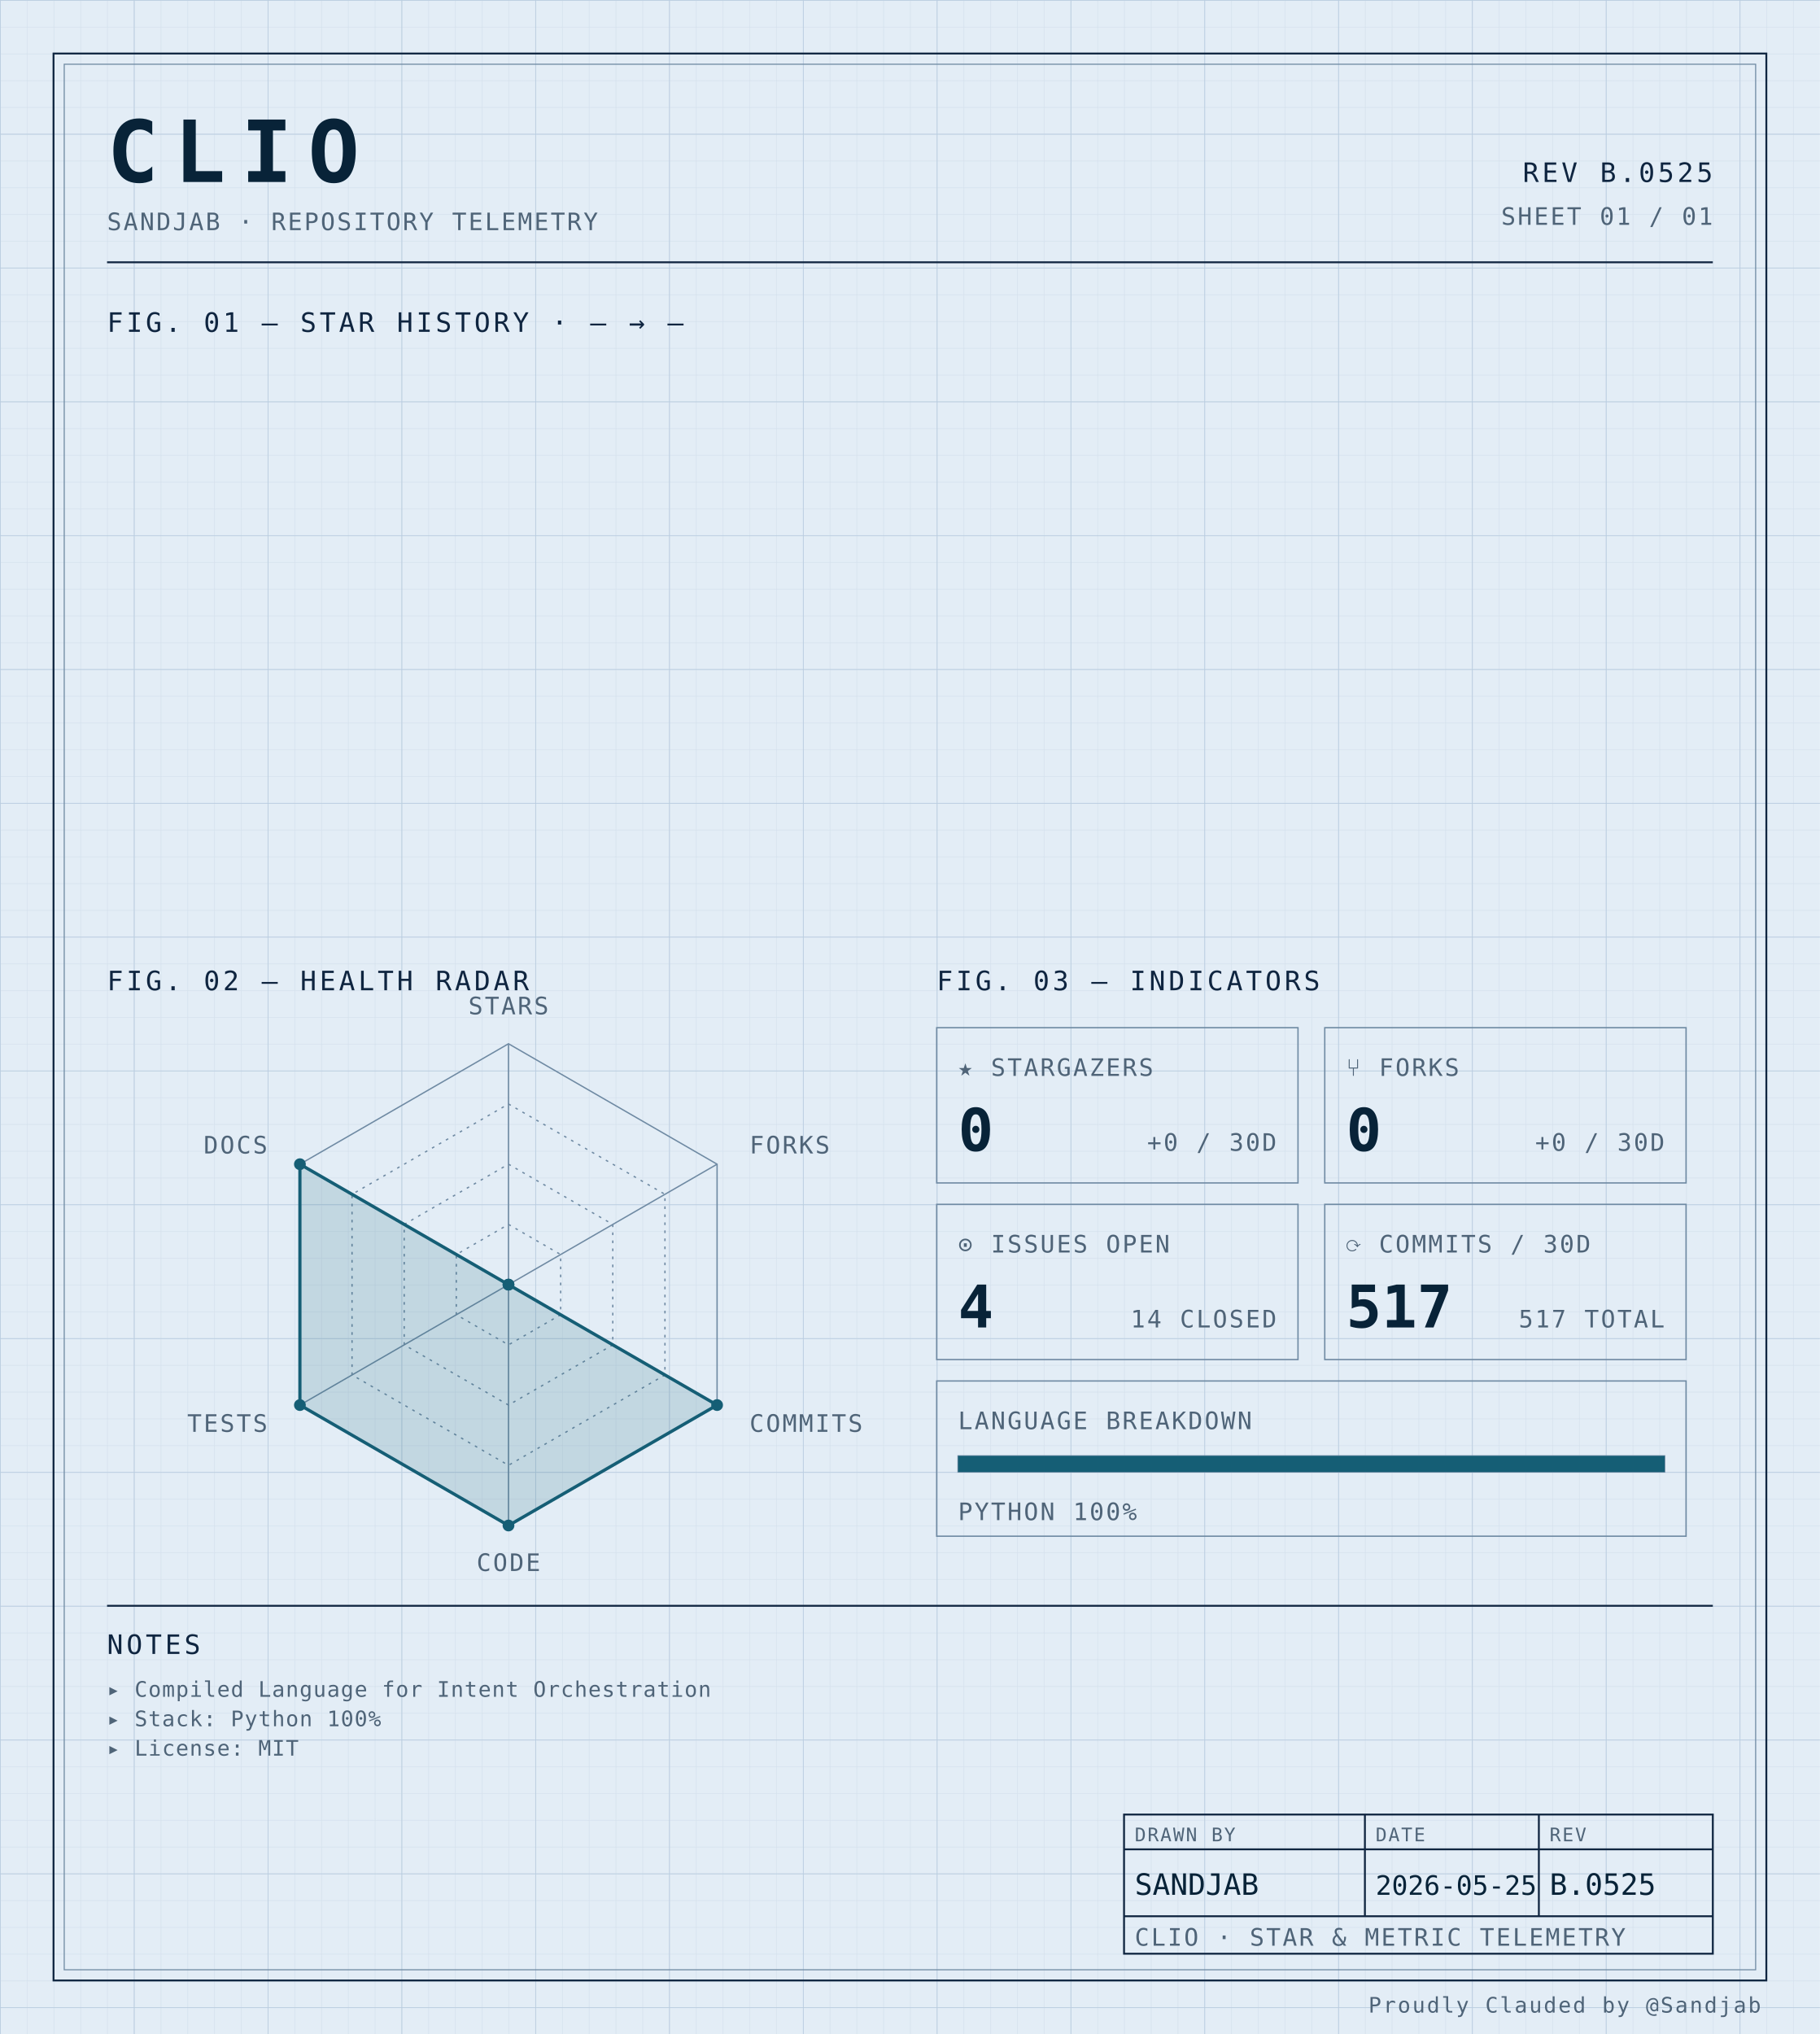
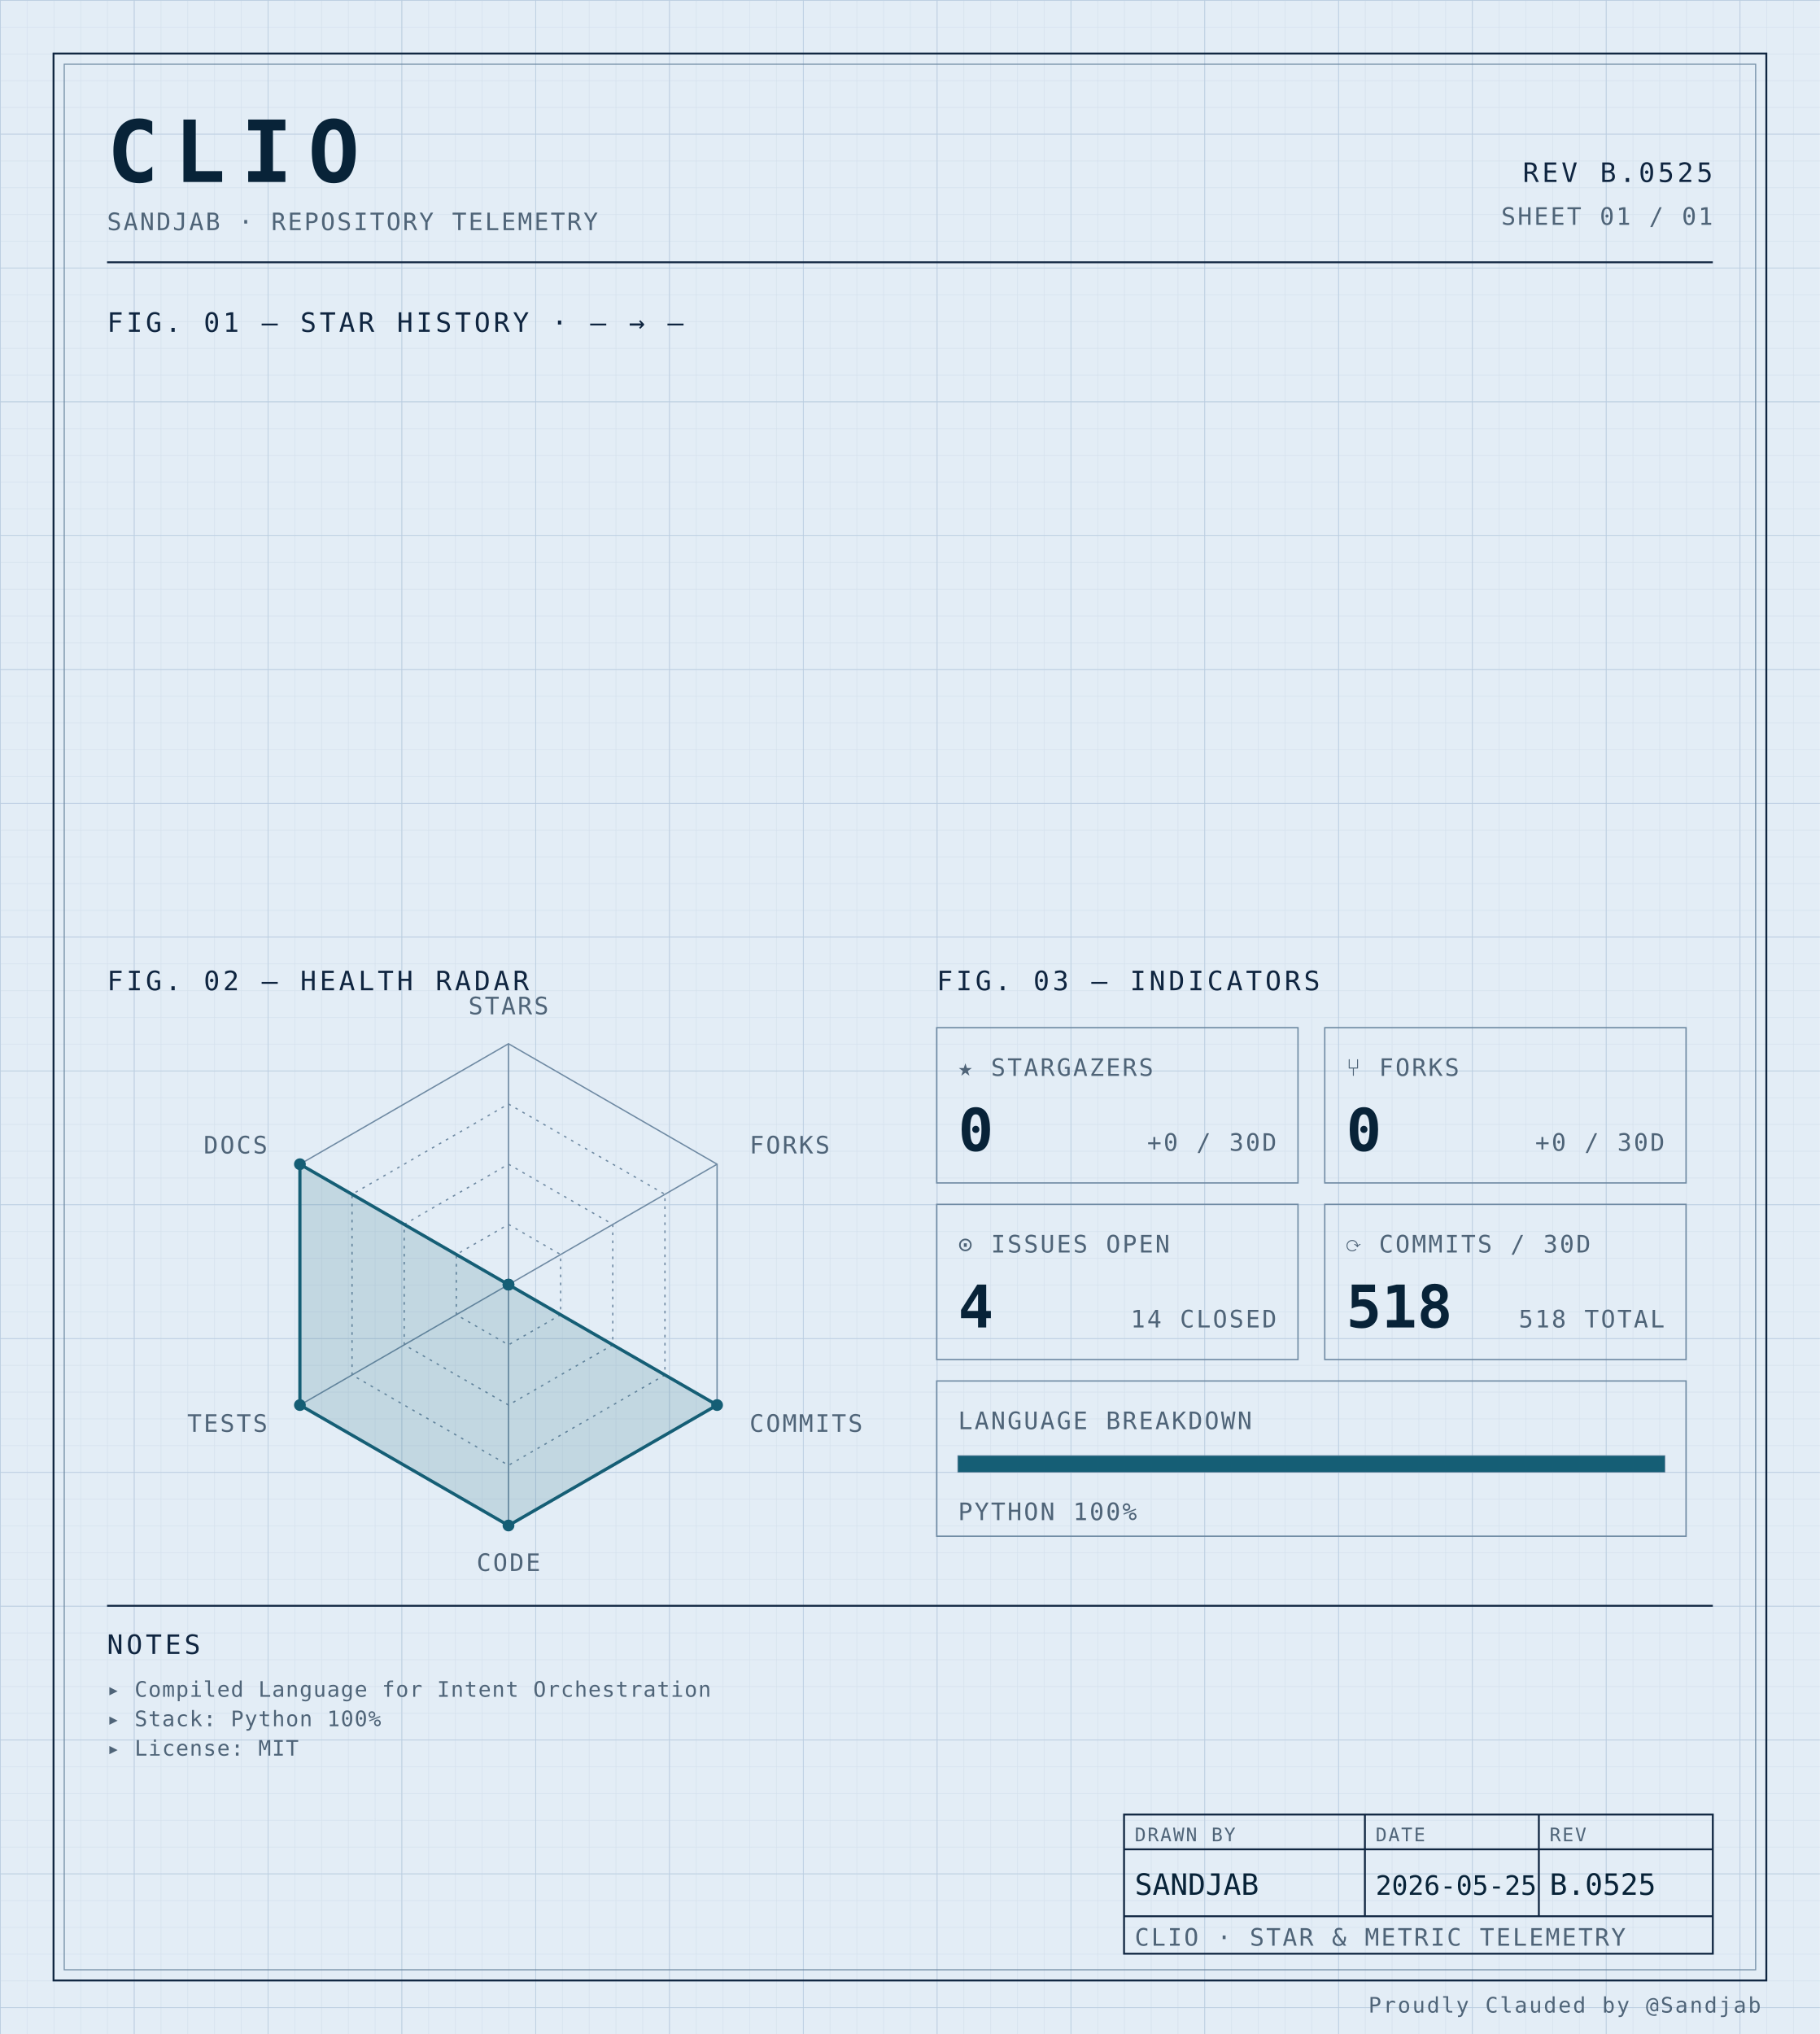
<svg xmlns="http://www.w3.org/2000/svg" width="100%" viewBox="0 0 680 760" role="img">
  <defs>
    <pattern id="grid-fine" width="10" height="10" patternUnits="userSpaceOnUse">
      <path d="M10 0H0V10" fill="none" stroke="#d4e0ec" stroke-width="0.4" />
    </pattern>
    <pattern id="grid-major" width="50" height="50" patternUnits="userSpaceOnUse">
      <path d="M50 0H0V50" fill="none" stroke="#b8cce0" stroke-width="0.5" />
    </pattern>
  </defs>
  <rect x="0" y="0" width="680" height="760" fill="#e3edf6" />
  <rect x="0" y="0" width="680" height="760" fill="url(#grid-fine)" />
  <rect x="0" y="0" width="680" height="760" fill="url(#grid-major)" />
  <rect x="20" y="20" width="640" height="720" fill="none" stroke="#0f2540" stroke-width="0.7" />
  <rect x="24" y="24" width="632" height="712" fill="none" stroke="#6f8aa3" stroke-width="0.4" />
  <text x="40" y="68" font-family="ui-monospace, 'SF Mono', 'JetBrains Mono', 'Cascadia Code', Consolas, monospace" font-size="32" font-weight="700" fill="#082338" text-anchor="start" letter-spacing="0.18em">CLIO</text>
  <text x="40" y="86" font-family="ui-monospace, 'SF Mono', 'JetBrains Mono', 'Cascadia Code', Consolas, monospace" font-size="9" font-weight="400" fill="#4f6478" text-anchor="start" letter-spacing="0.08em">SANDJAB · REPOSITORY TELEMETRY</text>
  <text x="640" y="68" font-family="ui-monospace, 'SF Mono', 'JetBrains Mono', 'Cascadia Code', Consolas, monospace" font-size="10" font-weight="400" fill="#0f2540" text-anchor="end" letter-spacing="0.12em">REV B.0525</text>
  <text x="640" y="84" font-family="ui-monospace, 'SF Mono', 'JetBrains Mono', 'Cascadia Code', Consolas, monospace" font-size="9" font-weight="400" fill="#4f6478" text-anchor="end" letter-spacing="0.08em">SHEET 01 / 01</text>
  <line x1="40" y1="98" x2="640" y2="98" stroke="#0f2540" stroke-width="0.7" />
  <text x="40" y="124" font-family="ui-monospace, 'SF Mono', 'JetBrains Mono', 'Cascadia Code', Consolas, monospace" font-size="10" font-weight="400" fill="#0f2540" text-anchor="start" letter-spacing="0.12em">FIG. 01 — STAR HISTORY · — → —</text>
  <text x="40" y="370" font-family="ui-monospace, 'SF Mono', 'JetBrains Mono', 'Cascadia Code', Consolas, monospace" font-size="10" font-weight="400" fill="#0f2540" text-anchor="start" letter-spacing="0.12em">FIG. 02 — HEALTH RADAR</text>
  <g transform="translate(190 480)">
    <polygon points="0.00,-90.00 77.94,-45.00 77.94,45.00 0.00,90.00 -77.94,45.00 -77.94,-45.00" fill="none" stroke="#6f8aa3" stroke-width="0.5" />
    <polygon points="0.00,-67.50 58.46,-33.75 58.46,33.75 0.00,67.50 -58.46,33.75 -58.46,-33.75" fill="none" stroke="#6f8aa3" stroke-width="0.5" stroke-dasharray="1,2" />
    <polygon points="0.00,-45.00 38.97,-22.50 38.97,22.50 0.00,45.00 -38.97,22.50 -38.97,-22.50" fill="none" stroke="#6f8aa3" stroke-width="0.5" stroke-dasharray="1,2" />
    <polygon points="0.00,-22.50 19.49,-11.25 19.49,11.25 0.00,22.50 -19.49,11.25 -19.49,-11.25" fill="none" stroke="#6f8aa3" stroke-width="0.5" stroke-dasharray="1,2" />
    <line x1="0" y1="0" x2="0.00" y2="-90.00" stroke="#6f8aa3" stroke-width="0.5" />
    <line x1="0" y1="0" x2="77.94" y2="-45.00" stroke="#6f8aa3" stroke-width="0.5" />
    <line x1="0" y1="0" x2="77.94" y2="45.00" stroke="#6f8aa3" stroke-width="0.5" />
    <line x1="0" y1="0" x2="0.00" y2="90.00" stroke="#6f8aa3" stroke-width="0.5" />
    <line x1="0" y1="0" x2="-77.94" y2="45.00" stroke="#6f8aa3" stroke-width="0.5" />
    <line x1="0" y1="0" x2="-77.94" y2="-45.00" stroke="#6f8aa3" stroke-width="0.5" />
    <polygon points="0.00,0.00 0.00,0.00 77.94,45.00 0.00,90.00 -77.94,45.00 -77.94,-45.00" fill="#155e75" fill-opacity="0.16" stroke="#155e75" stroke-width="1.2" />
    <circle cx="0.00" cy="0.00" r="2.2" fill="#155e75" />
    <circle cx="0.00" cy="0.00" r="2.2" fill="#155e75" />
    <circle cx="77.94" cy="45.00" r="2.2" fill="#155e75" />
    <circle cx="0.00" cy="90.00" r="2.2" fill="#155e75" />
    <circle cx="-77.94" cy="45.00" r="2.2" fill="#155e75" />
    <circle cx="-77.94" cy="-45.00" r="2.2" fill="#155e75" />
    <text x="6.3681633555662356e-15" y="-101" font-family="ui-monospace, 'SF Mono', 'JetBrains Mono', 'Cascadia Code', Consolas, monospace" font-size="9" font-weight="400" fill="#4f6478" text-anchor="middle" letter-spacing="0.08em">STARS</text>
    <text x="90.067" y="-49" font-family="ui-monospace, 'SF Mono', 'JetBrains Mono', 'Cascadia Code', Consolas, monospace" font-size="9" font-weight="400" fill="#4f6478" text-anchor="start" letter-spacing="0.08em">FORKS</text>
    <text x="90.067" y="55" font-family="ui-monospace, 'SF Mono', 'JetBrains Mono', 'Cascadia Code', Consolas, monospace" font-size="9" font-weight="400" fill="#4f6478" text-anchor="start" letter-spacing="0.08em">COMMITS</text>
    <text x="6.3681633555662356e-15" y="107" font-family="ui-monospace, 'SF Mono', 'JetBrains Mono', 'Cascadia Code', Consolas, monospace" font-size="9" font-weight="400" fill="#4f6478" text-anchor="middle" letter-spacing="0.08em">CODE</text>
    <text x="-90.067" y="55" font-family="ui-monospace, 'SF Mono', 'JetBrains Mono', 'Cascadia Code', Consolas, monospace" font-size="9" font-weight="400" fill="#4f6478" text-anchor="end" letter-spacing="0.08em">TESTS</text>
    <text x="-90.067" y="-49" font-family="ui-monospace, 'SF Mono', 'JetBrains Mono', 'Cascadia Code', Consolas, monospace" font-size="9" font-weight="400" fill="#4f6478" text-anchor="end" letter-spacing="0.08em">DOCS</text>
  </g>
  <text x="350" y="370" font-family="ui-monospace, 'SF Mono', 'JetBrains Mono', 'Cascadia Code', Consolas, monospace" font-size="10" font-weight="400" fill="#0f2540" text-anchor="start" letter-spacing="0.12em">FIG. 03 — INDICATORS</text>
  <rect x="350" y="384" width="135" height="58" fill="none" stroke="#6f8aa3" stroke-width="0.5" />
  <text x="358" y="402" font-family="ui-monospace, 'SF Mono', 'JetBrains Mono', 'Cascadia Code', Consolas, monospace" font-size="9" font-weight="400" fill="#4f6478" text-anchor="start" letter-spacing="0.08em">★ STARGAZERS</text>
  <text x="358" y="430" font-family="ui-monospace, 'SF Mono', 'JetBrains Mono', 'Cascadia Code', Consolas, monospace" font-size="22" font-weight="700" fill="#082338" text-anchor="start" letter-spacing="normal">0</text>
  <text x="477" y="430" font-family="ui-monospace, 'SF Mono', 'JetBrains Mono', 'Cascadia Code', Consolas, monospace" font-size="9" font-weight="400" fill="#4f6478" text-anchor="end" letter-spacing="0.08em">+0 / 30D</text>
  <rect x="495" y="384" width="135" height="58" fill="none" stroke="#6f8aa3" stroke-width="0.5" />
  <text x="503" y="402" font-family="ui-monospace, 'SF Mono', 'JetBrains Mono', 'Cascadia Code', Consolas, monospace" font-size="9" font-weight="400" fill="#4f6478" text-anchor="start" letter-spacing="0.08em">⑂ FORKS</text>
  <text x="503" y="430" font-family="ui-monospace, 'SF Mono', 'JetBrains Mono', 'Cascadia Code', Consolas, monospace" font-size="22" font-weight="700" fill="#082338" text-anchor="start" letter-spacing="normal">0</text>
  <text x="622" y="430" font-family="ui-monospace, 'SF Mono', 'JetBrains Mono', 'Cascadia Code', Consolas, monospace" font-size="9" font-weight="400" fill="#4f6478" text-anchor="end" letter-spacing="0.08em">+0 / 30D</text>
  <rect x="350" y="450" width="135" height="58" fill="none" stroke="#6f8aa3" stroke-width="0.5" />
  <text x="358" y="468" font-family="ui-monospace, 'SF Mono', 'JetBrains Mono', 'Cascadia Code', Consolas, monospace" font-size="9" font-weight="400" fill="#4f6478" text-anchor="start" letter-spacing="0.08em">⊙ ISSUES OPEN</text>
  <text x="358" y="496" font-family="ui-monospace, 'SF Mono', 'JetBrains Mono', 'Cascadia Code', Consolas, monospace" font-size="22" font-weight="700" fill="#082338" text-anchor="start" letter-spacing="normal">4</text>
  <text x="477" y="496" font-family="ui-monospace, 'SF Mono', 'JetBrains Mono', 'Cascadia Code', Consolas, monospace" font-size="9" font-weight="400" fill="#4f6478" text-anchor="end" letter-spacing="0.08em">14 CLOSED</text>
  <rect x="495" y="450" width="135" height="58" fill="none" stroke="#6f8aa3" stroke-width="0.5" />
  <text x="503" y="468" font-family="ui-monospace, 'SF Mono', 'JetBrains Mono', 'Cascadia Code', Consolas, monospace" font-size="9" font-weight="400" fill="#4f6478" text-anchor="start" letter-spacing="0.08em">⟳ COMMITS / 30D</text>
-   <text x="503" y="496" font-family="ui-monospace, 'SF Mono', 'JetBrains Mono', 'Cascadia Code', Consolas, monospace" font-size="22" font-weight="700" fill="#082338" text-anchor="start" letter-spacing="normal">517</text>
-   <text x="622" y="496" font-family="ui-monospace, 'SF Mono', 'JetBrains Mono', 'Cascadia Code', Consolas, monospace" font-size="9" font-weight="400" fill="#4f6478" text-anchor="end" letter-spacing="0.08em">517 TOTAL</text>
+   <text x="503" y="496" font-family="ui-monospace, 'SF Mono', 'JetBrains Mono', 'Cascadia Code', Consolas, monospace" font-size="22" font-weight="700" fill="#082338" text-anchor="start" letter-spacing="normal">518</text>
+   <text x="622" y="496" font-family="ui-monospace, 'SF Mono', 'JetBrains Mono', 'Cascadia Code', Consolas, monospace" font-size="9" font-weight="400" fill="#4f6478" text-anchor="end" letter-spacing="0.08em">518 TOTAL</text>
  <rect x="350" y="516" width="280" height="58" fill="none" stroke="#6f8aa3" stroke-width="0.5" />
  <text x="358" y="534" font-family="ui-monospace, 'SF Mono', 'JetBrains Mono', 'Cascadia Code', Consolas, monospace" font-size="9" font-weight="400" fill="#4f6478" text-anchor="start" letter-spacing="0.08em">LANGUAGE BREAKDOWN</text>
  <rect x="358" y="544" width="264" height="6" fill="none" stroke="#6f8aa3" stroke-width="0.5" />
  <rect x="358" y="544" width="264.00" height="6" fill="#155e75" />
  <text x="358" y="568" font-family="ui-monospace, 'SF Mono', 'JetBrains Mono', 'Cascadia Code', Consolas, monospace" font-size="9" font-weight="400" fill="#4f6478" text-anchor="start" letter-spacing="0.08em">PYTHON 100%</text>
  <line x1="40" y1="600" x2="640" y2="600" stroke="#0f2540" stroke-width="0.7" />
  <text x="40" y="618" font-family="ui-monospace, 'SF Mono', 'JetBrains Mono', 'Cascadia Code', Consolas, monospace" font-size="10" font-weight="400" fill="#0f2540" text-anchor="start" letter-spacing="0.12em">NOTES</text>
  <text x="40" y="634" font-family="ui-monospace, 'SF Mono', 'JetBrains Mono', 'Cascadia Code', Consolas, monospace" font-size="8" font-weight="400" fill="#4f6478" text-anchor="start" letter-spacing="0.04em">▸ Compiled Language for Intent Orchestration</text>
  <text x="40" y="645" font-family="ui-monospace, 'SF Mono', 'JetBrains Mono', 'Cascadia Code', Consolas, monospace" font-size="8" font-weight="400" fill="#4f6478" text-anchor="start" letter-spacing="0.04em">▸ Stack: Python 100%</text>
  <text x="40" y="656" font-family="ui-monospace, 'SF Mono', 'JetBrains Mono', 'Cascadia Code', Consolas, monospace" font-size="8" font-weight="400" fill="#4f6478" text-anchor="start" letter-spacing="0.04em">▸ License: MIT</text>
  <rect x="420" y="678" width="220" height="52" fill="none" stroke="#0f2540" stroke-width="0.7" />
  <line x1="420" y1="691" x2="640" y2="691" stroke="#0f2540" stroke-width="0.7" />
  <line x1="420" y1="716" x2="640" y2="716" stroke="#0f2540" stroke-width="0.7" />
  <line x1="510" y1="678" x2="510" y2="716" stroke="#0f2540" stroke-width="0.7" />
  <line x1="575" y1="678" x2="575" y2="716" stroke="#0f2540" stroke-width="0.7" />
  <text x="424" y="688" font-family="ui-monospace, 'SF Mono', 'JetBrains Mono', 'Cascadia Code', Consolas, monospace" font-size="7" font-weight="400" fill="#4f6478" text-anchor="start" letter-spacing="0.08em">DRAWN BY</text>
  <text x="514" y="688" font-family="ui-monospace, 'SF Mono', 'JetBrains Mono', 'Cascadia Code', Consolas, monospace" font-size="7" font-weight="400" fill="#4f6478" text-anchor="start" letter-spacing="0.08em">DATE</text>
  <text x="579" y="688" font-family="ui-monospace, 'SF Mono', 'JetBrains Mono', 'Cascadia Code', Consolas, monospace" font-size="7" font-weight="400" fill="#4f6478" text-anchor="start" letter-spacing="0.08em">REV</text>
  <text x="424" y="708" font-family="ui-monospace, 'SF Mono', 'JetBrains Mono', 'Cascadia Code', Consolas, monospace" font-size="11" font-weight="400" fill="#082338" text-anchor="start" letter-spacing="normal">SANDJAB</text>
  <text x="514" y="708" font-family="ui-monospace, 'SF Mono', 'JetBrains Mono', 'Cascadia Code', Consolas, monospace" font-size="10" font-weight="400" fill="#082338" text-anchor="start" letter-spacing="normal">2026-05-25</text>
  <text x="579" y="708" font-family="ui-monospace, 'SF Mono', 'JetBrains Mono', 'Cascadia Code', Consolas, monospace" font-size="11" font-weight="400" fill="#082338" text-anchor="start" letter-spacing="normal">B.0525</text>
  <text x="424" y="727" font-family="ui-monospace, 'SF Mono', 'JetBrains Mono', 'Cascadia Code', Consolas, monospace" font-size="9" font-weight="400" fill="#4f6478" text-anchor="start" letter-spacing="0.08em">CLIO · STAR &amp; METRIC TELEMETRY</text>
  <text x="658" y="752" font-family="ui-monospace, 'SF Mono', 'JetBrains Mono', 'Cascadia Code', Consolas, monospace" font-size="8" font-weight="400" fill="#4f6478" text-anchor="end" letter-spacing="0.08em">Proudly Clauded by @Sandjab</text>
</svg>
